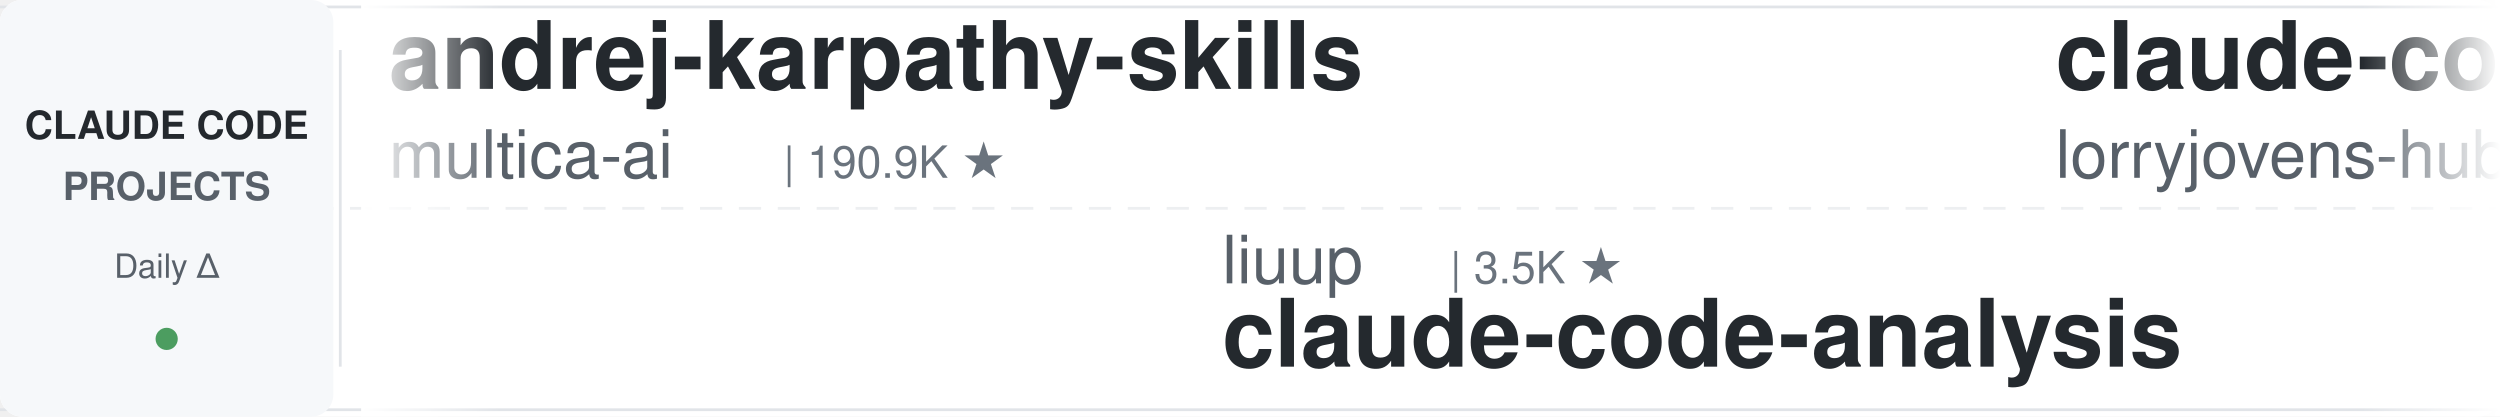
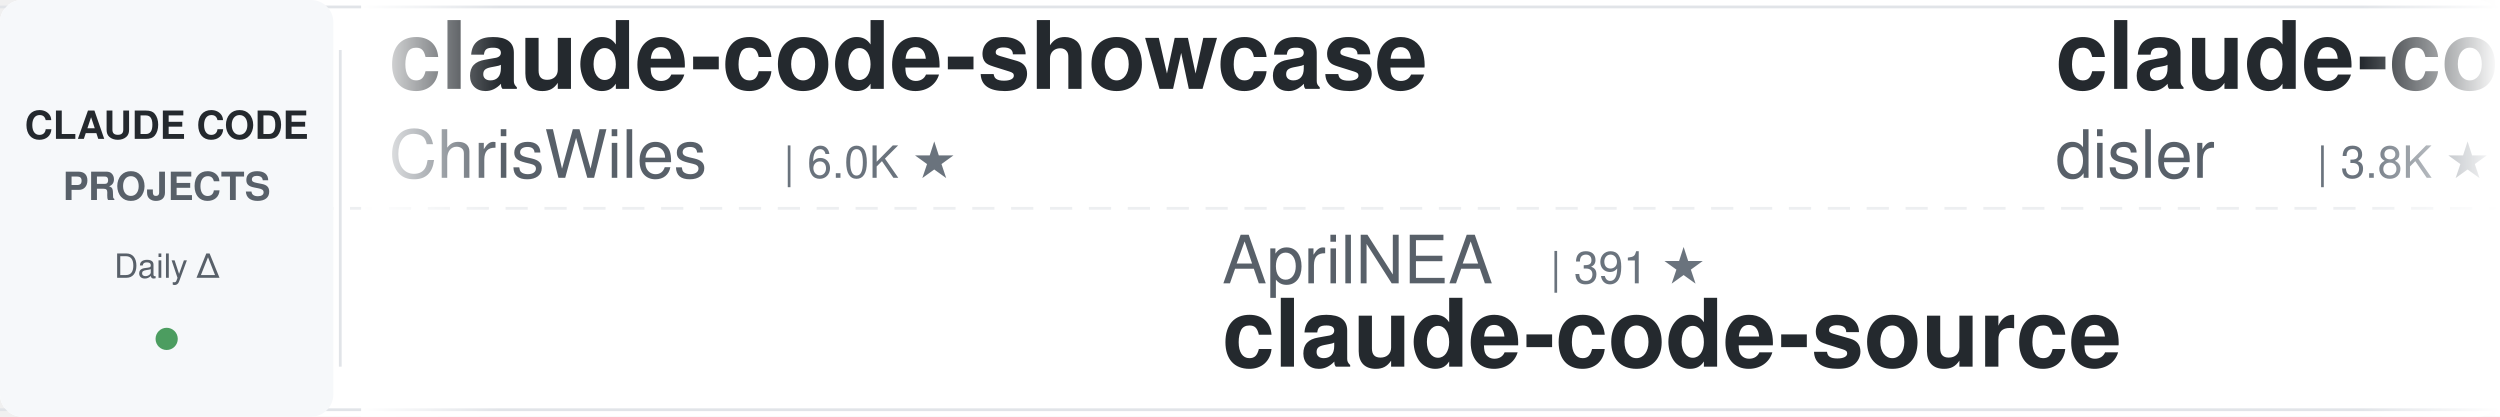
<svg xmlns="http://www.w3.org/2000/svg" width="900" height="150">
  <defs>
    <linearGradient id="leftFade" x1="0%" y1="0%" x2="100%" y2="0%">
      <stop offset="0%" style="stop-color:#ffffff;stop-opacity:1" />
      <stop offset="100%" style="stop-color:#ffffff;stop-opacity:0" />
    </linearGradient>
    <linearGradient id="rightFade" x1="0%" y1="0%" x2="100%" y2="0%">
      <stop offset="0%" style="stop-color:#ffffff;stop-opacity:0" />
      <stop offset="100%" style="stop-color:#ffffff;stop-opacity:1" />
    </linearGradient>
  </defs>
  <rect width="900" height="150" fill="#ffffff" rx="8" />
  <rect x="0" y="2" width="900" height="1" fill="#e1e4e8" />
  <rect x="0" y="147" width="900" height="1" fill="#e1e4e8" />
  <line x1="0" y1="75" x2="900" y2="75" stroke="#e1e4e8" stroke-width="1" stroke-dasharray="8 6" opacity="0.6" />
  <rect x="0" y="0" width="120" height="150" fill="#f6f8fa" rx="8" />
  <text x="60" y="50" font-family="-apple-system, BlinkMacSystemFont, 'Segoe UI', Helvetica, Arial, sans-serif" font-size="14" font-weight="600" fill="#24292e" text-anchor="middle">CLAUDE CODE</text>
  <text x="60" y="72" font-family="-apple-system, BlinkMacSystemFont, 'Segoe UI', Helvetica, Arial, sans-serif" font-size="14" font-weight="600" fill="#586069" text-anchor="middle">PROJECTS</text>
  <text x="60" y="100" font-family="-apple-system, BlinkMacSystemFont, 'Segoe UI', Helvetica, Arial, sans-serif" font-size="12" font-weight="500" fill="#586069" text-anchor="middle">Daily Δ</text>
  <circle cx="60" cy="122" r="4" fill="#22863a" opacity="0.8" />
  <rect x="122" y="18" width="1" height="114" fill="#e1e4e8" />
  <clipPath id="tickerClip">
    <rect x="130" y="0" width="770" height="150" />
  </clipPath>
  <g clip-path="url(#tickerClip)">
    <g id="tickerItems">
      <animateTransform attributeName="transform" attributeType="XML" type="translate" from="0 0" to="-3000 0" dur="54s" repeatCount="indefinite" />
      <g transform="translate(0, 0)">
-         <text x="140" y="32" font-family="-apple-system, BlinkMacSystemFont, 'Segoe UI', Helvetica, Arial, sans-serif" font-size="34" font-weight="600" fill="#24292e">andrej-karpathy-skills</text>
-         <text x="140" y="64" font-family="-apple-system, BlinkMacSystemFont, 'Segoe UI', Helvetica, Arial, sans-serif" font-size="24" font-weight="400" fill="#586069">multica-ai</text>
-         <text x="282" y="64" font-family="-apple-system, BlinkMacSystemFont, 'Segoe UI', Helvetica, Arial, sans-serif" font-size="16" font-weight="500" fill="#6a737d">| 190.9K ★</text>
+         <text x="140" y="32" font-family="-apple-system, BlinkMacSystemFont, 'Segoe UI', Helvetica, Arial, sans-serif" font-size="34" font-weight="600" fill="#24292e">claude-code-showcase</text>
+         <text x="140" y="64" font-family="-apple-system, BlinkMacSystemFont, 'Segoe UI', Helvetica, Arial, sans-serif" font-size="24" font-weight="400" fill="#586069">ChrisWiles</text>
+         <text x="282" y="64" font-family="-apple-system, BlinkMacSystemFont, 'Segoe UI', Helvetica, Arial, sans-serif" font-size="16" font-weight="500" fill="#6a737d">| 6.0K ★</text>
      </g>
      <g transform="translate(300, 0)">
+         <text x="140" y="102" font-family="-apple-system, BlinkMacSystemFont, 'Segoe UI', Helvetica, Arial, sans-serif" font-size="24" font-weight="400" fill="#586069">AprilNEA</text>
+         <text x="258" y="102" font-family="-apple-system, BlinkMacSystemFont, 'Segoe UI', Helvetica, Arial, sans-serif" font-size="16" font-weight="500" fill="#6a737d">| 391 ★</text>
+         <text x="140" y="132" font-family="-apple-system, BlinkMacSystemFont, 'Segoe UI', Helvetica, Arial, sans-serif" font-size="34" font-weight="600" fill="#24292e">claude-code-source</text>
+       </g>
+       <g transform="translate(600, 0)">
+         <text x="140" y="32" font-family="-apple-system, BlinkMacSystemFont, 'Segoe UI', Helvetica, Arial, sans-serif" font-size="34" font-weight="600" fill="#24292e">claude-code-hooks-master...</text>
+         <text x="140" y="64" font-family="-apple-system, BlinkMacSystemFont, 'Segoe UI', Helvetica, Arial, sans-serif" font-size="24" font-weight="400" fill="#586069">disler</text>
+         <text x="234" y="64" font-family="-apple-system, BlinkMacSystemFont, 'Segoe UI', Helvetica, Arial, sans-serif" font-size="16" font-weight="500" fill="#6a737d">| 3.8K ★</text>
+       </g>
+       <g transform="translate(900, 0)">
        <text x="140" y="102" font-family="-apple-system, BlinkMacSystemFont, 'Segoe UI', Helvetica, Arial, sans-serif" font-size="24" font-weight="400" fill="#586069">liuup</text>
        <text x="222" y="102" font-family="-apple-system, BlinkMacSystemFont, 'Segoe UI', Helvetica, Arial, sans-serif" font-size="16" font-weight="500" fill="#6a737d">| 3.5K ★</text>
        <text x="140" y="132" font-family="-apple-system, BlinkMacSystemFont, 'Segoe UI', Helvetica, Arial, sans-serif" font-size="34" font-weight="600" fill="#24292e">claude-code-analysis</text>
      </g>
-       <g transform="translate(600, 0)">
-         <text x="140" y="32" font-family="-apple-system, BlinkMacSystemFont, 'Segoe UI', Helvetica, Arial, sans-serif" font-size="34" font-weight="600" fill="#24292e">claude-code-rust</text>
-         <text x="140" y="64" font-family="-apple-system, BlinkMacSystemFont, 'Segoe UI', Helvetica, Arial, sans-serif" font-size="24" font-weight="400" fill="#586069">lorryjovens-hub</text>
-         <text x="342" y="64" font-family="-apple-system, BlinkMacSystemFont, 'Segoe UI', Helvetica, Arial, sans-serif" font-size="16" font-weight="500" fill="#6a737d">| 1.7K ★</text>
-       </g>
-       <g transform="translate(900, 0)">
-         <text x="140" y="102" font-family="-apple-system, BlinkMacSystemFont, 'Segoe UI', Helvetica, Arial, sans-serif" font-size="24" font-weight="400" fill="#586069">Windy3f3f3f3f</text>
-         <text x="318" y="102" font-family="-apple-system, BlinkMacSystemFont, 'Segoe UI', Helvetica, Arial, sans-serif" font-size="16" font-weight="500" fill="#6a737d">| 3.1K ★</text>
-         <text x="140" y="132" font-family="-apple-system, BlinkMacSystemFont, 'Segoe UI', Helvetica, Arial, sans-serif" font-size="34" font-weight="600" fill="#24292e">how-claude-code-works</text>
-       </g>
      <g transform="translate(1200, 0)">
-         <text x="140" y="32" font-family="-apple-system, BlinkMacSystemFont, 'Segoe UI', Helvetica, Arial, sans-serif" font-size="34" font-weight="600" fill="#24292e">Claude-Code-Game-Studios</text>
-         <text x="140" y="64" font-family="-apple-system, BlinkMacSystemFont, 'Segoe UI', Helvetica, Arial, sans-serif" font-size="24" font-weight="400" fill="#586069">Donchitos</text>
-         <text x="270" y="64" font-family="-apple-system, BlinkMacSystemFont, 'Segoe UI', Helvetica, Arial, sans-serif" font-size="16" font-weight="500" fill="#6a737d">| 22.9K ★</text>
+         <text x="140" y="32" font-family="-apple-system, BlinkMacSystemFont, 'Segoe UI', Helvetica, Arial, sans-serif" font-size="34" font-weight="600" fill="#24292e">Auto-claude-code-researc...</text>
+         <text x="140" y="64" font-family="-apple-system, BlinkMacSystemFont, 'Segoe UI', Helvetica, Arial, sans-serif" font-size="24" font-weight="400" fill="#586069">wanshuiyin</text>
+         <text x="282" y="64" font-family="-apple-system, BlinkMacSystemFont, 'Segoe UI', Helvetica, Arial, sans-serif" font-size="16" font-weight="500" fill="#6a737d">| 13.3K ★</text>
      </g>
      <g transform="translate(1500, 0)">
-         <text x="140" y="102" font-family="-apple-system, BlinkMacSystemFont, 'Segoe UI', Helvetica, Arial, sans-serif" font-size="24" font-weight="400" fill="#586069">luongnv89</text>
-         <text x="270" y="102" font-family="-apple-system, BlinkMacSystemFont, 'Segoe UI', Helvetica, Arial, sans-serif" font-size="16" font-weight="500" fill="#6a737d">| 39.7K ★</text>
-         <text x="140" y="132" font-family="-apple-system, BlinkMacSystemFont, 'Segoe UI', Helvetica, Arial, sans-serif" font-size="34" font-weight="600" fill="#24292e">claude-howto</text>
+         <text x="140" y="102" font-family="-apple-system, BlinkMacSystemFont, 'Segoe UI', Helvetica, Arial, sans-serif" font-size="24" font-weight="400" fill="#586069">asgeirtj</text>
+         <text x="258" y="102" font-family="-apple-system, BlinkMacSystemFont, 'Segoe UI', Helvetica, Arial, sans-serif" font-size="16" font-weight="500" fill="#6a737d">| 56.2K ★</text>
+         <text x="140" y="132" font-family="-apple-system, BlinkMacSystemFont, 'Segoe UI', Helvetica, Arial, sans-serif" font-size="34" font-weight="600" fill="#24292e">system_prompts_leaks</text>
      </g>
      <g transform="translate(1800, 0)">
-         <text x="140" y="32" font-family="-apple-system, BlinkMacSystemFont, 'Segoe UI', Helvetica, Arial, sans-serif" font-size="34" font-weight="600" fill="#24292e">claude-code-rev</text>
-         <text x="140" y="64" font-family="-apple-system, BlinkMacSystemFont, 'Segoe UI', Helvetica, Arial, sans-serif" font-size="24" font-weight="400" fill="#586069">oboard</text>
-         <text x="234" y="64" font-family="-apple-system, BlinkMacSystemFont, 'Segoe UI', Helvetica, Arial, sans-serif" font-size="16" font-weight="500" fill="#6a737d">| 3.2K ★</text>
+         <text x="140" y="32" font-family="-apple-system, BlinkMacSystemFont, 'Segoe UI', Helvetica, Arial, sans-serif" font-size="34" font-weight="600" fill="#24292e">sc-claude-code-files</text>
+         <text x="140" y="64" font-family="-apple-system, BlinkMacSystemFont, 'Segoe UI', Helvetica, Arial, sans-serif" font-size="24" font-weight="400" fill="#586069">https-deeplearning-ai</text>
+         <text x="414" y="64" font-family="-apple-system, BlinkMacSystemFont, 'Segoe UI', Helvetica, Arial, sans-serif" font-size="16" font-weight="500" fill="#6a737d">| 533 ★</text>
      </g>
      <g transform="translate(2100, 0)">
-         <text x="140" y="102" font-family="-apple-system, BlinkMacSystemFont, 'Segoe UI', Helvetica, Arial, sans-serif" font-size="24" font-weight="400" fill="#586069">frankbria</text>
-         <text x="270" y="102" font-family="-apple-system, BlinkMacSystemFont, 'Segoe UI', Helvetica, Arial, sans-serif" font-size="16" font-weight="500" fill="#6a737d">| 9.5K ★</text>
-         <text x="140" y="132" font-family="-apple-system, BlinkMacSystemFont, 'Segoe UI', Helvetica, Arial, sans-serif" font-size="34" font-weight="600" fill="#24292e">ralph-claude-code</text>
+         <text x="140" y="102" font-family="-apple-system, BlinkMacSystemFont, 'Segoe UI', Helvetica, Arial, sans-serif" font-size="24" font-weight="400" fill="#586069">affaan-m</text>
+         <text x="258" y="102" font-family="-apple-system, BlinkMacSystemFont, 'Segoe UI', Helvetica, Arial, sans-serif" font-size="16" font-weight="500" fill="#6a737d">| 228.6K ★</text>
+         <text x="140" y="132" font-family="-apple-system, BlinkMacSystemFont, 'Segoe UI', Helvetica, Arial, sans-serif" font-size="34" font-weight="600" fill="#24292e">ECC</text>
      </g>
      <g transform="translate(2400, 0)">
-         <text x="140" y="32" font-family="-apple-system, BlinkMacSystemFont, 'Segoe UI', Helvetica, Arial, sans-serif" font-size="34" font-weight="600" fill="#24292e">claude_codex_bridge</text>
-         <text x="140" y="64" font-family="-apple-system, BlinkMacSystemFont, 'Segoe UI', Helvetica, Arial, sans-serif" font-size="24" font-weight="400" fill="#586069">SeemSeam</text>
-         <text x="258" y="64" font-family="-apple-system, BlinkMacSystemFont, 'Segoe UI', Helvetica, Arial, sans-serif" font-size="16" font-weight="500" fill="#6a737d">| 3.2K ★</text>
+         <text x="140" y="32" font-family="-apple-system, BlinkMacSystemFont, 'Segoe UI', Helvetica, Arial, sans-serif" font-size="34" font-weight="600" fill="#24292e">claude-code-source</text>
+         <text x="140" y="64" font-family="-apple-system, BlinkMacSystemFont, 'Segoe UI', Helvetica, Arial, sans-serif" font-size="24" font-weight="400" fill="#586069">JrCx7scC</text>
+         <text x="258" y="64" font-family="-apple-system, BlinkMacSystemFont, 'Segoe UI', Helvetica, Arial, sans-serif" font-size="16" font-weight="500" fill="#6a737d">| 371 ★</text>
      </g>
      <g transform="translate(2700, 0)">
-         <text x="140" y="102" font-family="-apple-system, BlinkMacSystemFont, 'Segoe UI', Helvetica, Arial, sans-serif" font-size="24" font-weight="400" fill="#586069">Piebald-AI</text>
-         <text x="282" y="102" font-family="-apple-system, BlinkMacSystemFont, 'Segoe UI', Helvetica, Arial, sans-serif" font-size="16" font-weight="500" fill="#6a737d">| 11.8K ★</text>
-         <text x="140" y="132" font-family="-apple-system, BlinkMacSystemFont, 'Segoe UI', Helvetica, Arial, sans-serif" font-size="34" font-weight="600" fill="#24292e">claude-code-system-promp...</text>
+         <text x="140" y="102" font-family="-apple-system, BlinkMacSystemFont, 'Segoe UI', Helvetica, Arial, sans-serif" font-size="24" font-weight="400" fill="#586069">AICoderTudou</text>
+         <text x="306" y="102" font-family="-apple-system, BlinkMacSystemFont, 'Segoe UI', Helvetica, Arial, sans-serif" font-size="16" font-weight="500" fill="#6a737d">| 498 ★</text>
+         <text x="140" y="132" font-family="-apple-system, BlinkMacSystemFont, 'Segoe UI', Helvetica, Arial, sans-serif" font-size="34" font-weight="600" fill="#24292e">claude-code-tudou</text>
      </g>
      <g transform="translate(3000, 0)">
-         <text x="140" y="32" font-family="-apple-system, BlinkMacSystemFont, 'Segoe UI', Helvetica, Arial, sans-serif" font-size="34" font-weight="600" fill="#24292e">andrej-karpathy-skills</text>
-         <text x="140" y="64" font-family="-apple-system, BlinkMacSystemFont, 'Segoe UI', Helvetica, Arial, sans-serif" font-size="24" font-weight="400" fill="#586069">multica-ai</text>
-         <text x="282" y="64" font-family="-apple-system, BlinkMacSystemFont, 'Segoe UI', Helvetica, Arial, sans-serif" font-size="16" font-weight="500" fill="#6a737d">| 190.9K ★</text>
+         <text x="140" y="32" font-family="-apple-system, BlinkMacSystemFont, 'Segoe UI', Helvetica, Arial, sans-serif" font-size="34" font-weight="600" fill="#24292e">claude-code-showcase</text>
+         <text x="140" y="64" font-family="-apple-system, BlinkMacSystemFont, 'Segoe UI', Helvetica, Arial, sans-serif" font-size="24" font-weight="400" fill="#586069">ChrisWiles</text>
+         <text x="282" y="64" font-family="-apple-system, BlinkMacSystemFont, 'Segoe UI', Helvetica, Arial, sans-serif" font-size="16" font-weight="500" fill="#6a737d">| 6.0K ★</text>
      </g>
      <g transform="translate(3300, 0)">
+         <text x="140" y="102" font-family="-apple-system, BlinkMacSystemFont, 'Segoe UI', Helvetica, Arial, sans-serif" font-size="24" font-weight="400" fill="#586069">AprilNEA</text>
+         <text x="258" y="102" font-family="-apple-system, BlinkMacSystemFont, 'Segoe UI', Helvetica, Arial, sans-serif" font-size="16" font-weight="500" fill="#6a737d">| 391 ★</text>
+         <text x="140" y="132" font-family="-apple-system, BlinkMacSystemFont, 'Segoe UI', Helvetica, Arial, sans-serif" font-size="34" font-weight="600" fill="#24292e">claude-code-source</text>
+       </g>
+       <g transform="translate(3600, 0)">
+         <text x="140" y="32" font-family="-apple-system, BlinkMacSystemFont, 'Segoe UI', Helvetica, Arial, sans-serif" font-size="34" font-weight="600" fill="#24292e">claude-code-hooks-master...</text>
+         <text x="140" y="64" font-family="-apple-system, BlinkMacSystemFont, 'Segoe UI', Helvetica, Arial, sans-serif" font-size="24" font-weight="400" fill="#586069">disler</text>
+         <text x="234" y="64" font-family="-apple-system, BlinkMacSystemFont, 'Segoe UI', Helvetica, Arial, sans-serif" font-size="16" font-weight="500" fill="#6a737d">| 3.8K ★</text>
+       </g>
+       <g transform="translate(3900, 0)">
        <text x="140" y="102" font-family="-apple-system, BlinkMacSystemFont, 'Segoe UI', Helvetica, Arial, sans-serif" font-size="24" font-weight="400" fill="#586069">liuup</text>
        <text x="222" y="102" font-family="-apple-system, BlinkMacSystemFont, 'Segoe UI', Helvetica, Arial, sans-serif" font-size="16" font-weight="500" fill="#6a737d">| 3.5K ★</text>
        <text x="140" y="132" font-family="-apple-system, BlinkMacSystemFont, 'Segoe UI', Helvetica, Arial, sans-serif" font-size="34" font-weight="600" fill="#24292e">claude-code-analysis</text>
-       </g>
-       <g transform="translate(3600, 0)">
-         <text x="140" y="32" font-family="-apple-system, BlinkMacSystemFont, 'Segoe UI', Helvetica, Arial, sans-serif" font-size="34" font-weight="600" fill="#24292e">claude-code-rust</text>
-         <text x="140" y="64" font-family="-apple-system, BlinkMacSystemFont, 'Segoe UI', Helvetica, Arial, sans-serif" font-size="24" font-weight="400" fill="#586069">lorryjovens-hub</text>
-         <text x="342" y="64" font-family="-apple-system, BlinkMacSystemFont, 'Segoe UI', Helvetica, Arial, sans-serif" font-size="16" font-weight="500" fill="#6a737d">| 1.7K ★</text>
-       </g>
-       <g transform="translate(3900, 0)">
-         <text x="140" y="102" font-family="-apple-system, BlinkMacSystemFont, 'Segoe UI', Helvetica, Arial, sans-serif" font-size="24" font-weight="400" fill="#586069">Windy3f3f3f3f</text>
-         <text x="318" y="102" font-family="-apple-system, BlinkMacSystemFont, 'Segoe UI', Helvetica, Arial, sans-serif" font-size="16" font-weight="500" fill="#6a737d">| 3.1K ★</text>
-         <text x="140" y="132" font-family="-apple-system, BlinkMacSystemFont, 'Segoe UI', Helvetica, Arial, sans-serif" font-size="34" font-weight="600" fill="#24292e">how-claude-code-works</text>
      </g>
    </g>
  </g>
  <rect x="130" y="0" width="50" height="150" fill="url(#leftFade)" />
  <rect x="850" y="0" width="50" height="150" fill="url(#rightFade)" />
</svg>
